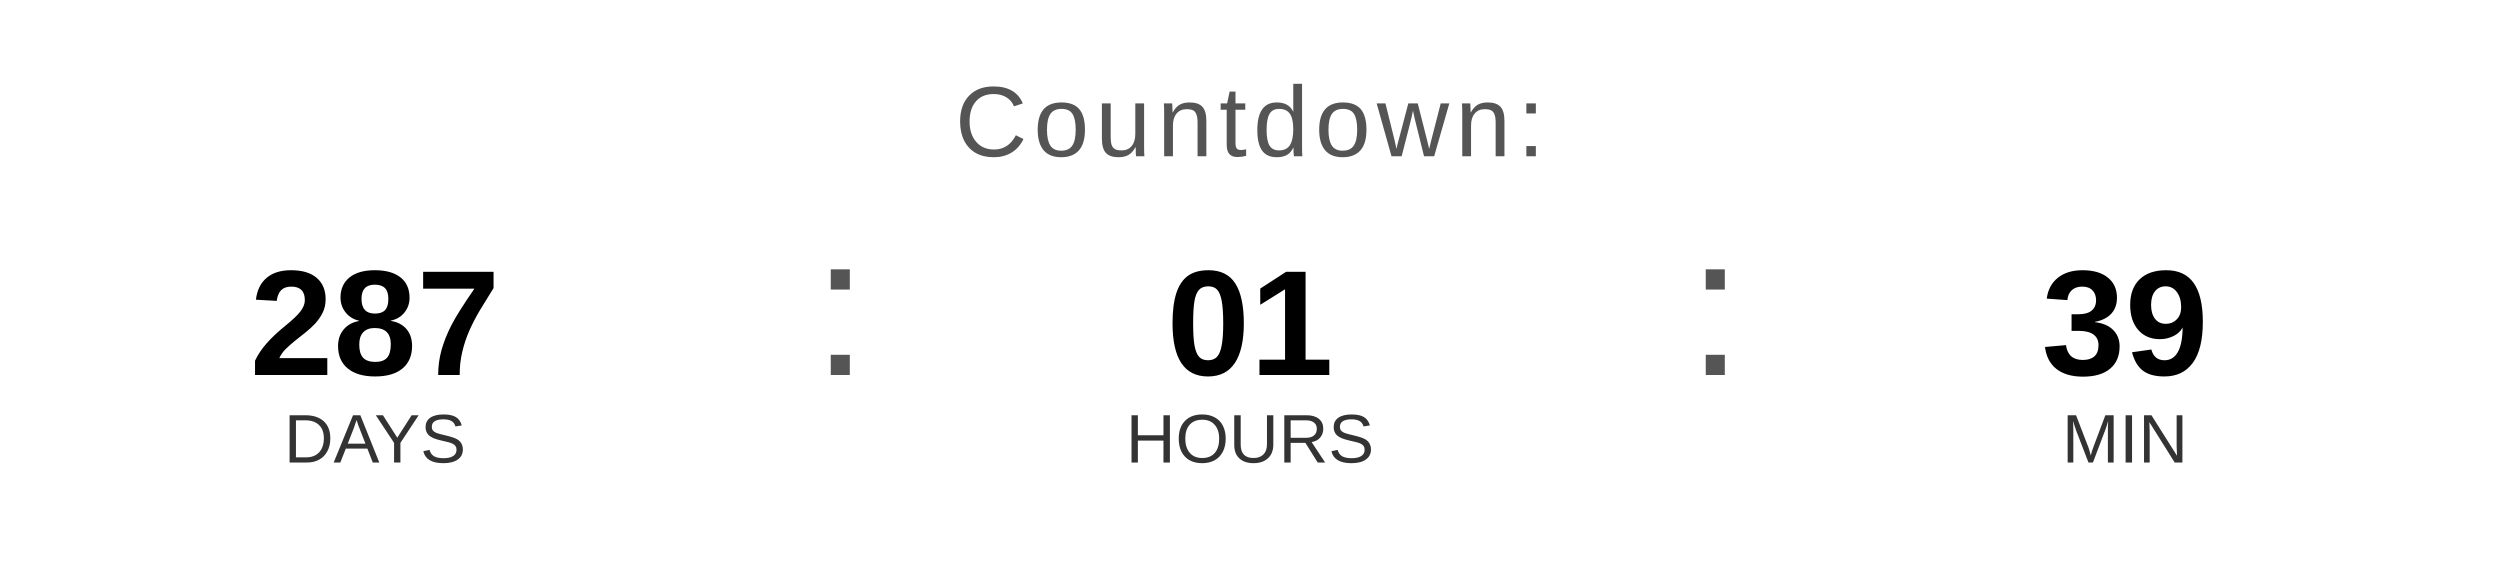
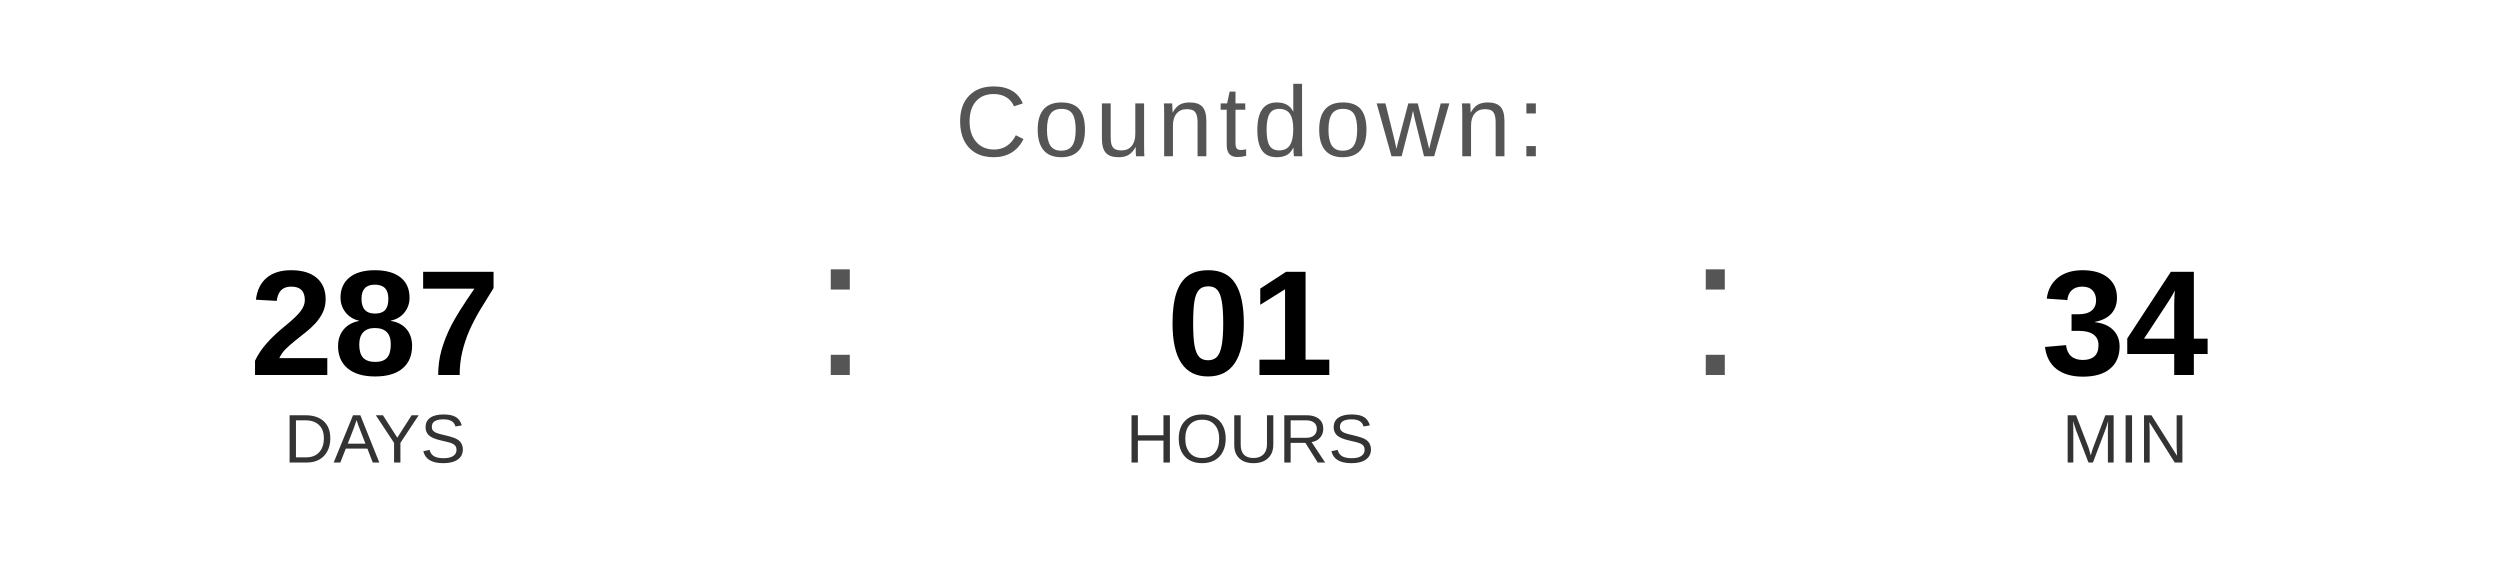
<svg xmlns="http://www.w3.org/2000/svg" width="400" height="90" viewBox="0 0 400 90">
  <text x="200" y="25" font-family="Arial, Helvetica, sans-serif" font-size="16" fill="#555555" text-anchor="middle" letter-spacing="1">
    Countdown:
  </text>
  <text x="60" y="60" font-family="Arial, Helvetica, sans-serif" font-size="24" font-weight="bold" fill="#000000" text-anchor="middle">287</text>
  <text x="60" y="74" font-family="Arial, Helvetica, sans-serif" font-size="11" fill="#333333" text-anchor="middle">DAYS</text>
  <text x="130" y="60" font-family="Arial, sans-serif" font-size="32" fill="#555555">:</text>
  <text x="200" y="60" font-family="Arial, Helvetica, sans-serif" font-size="24" font-weight="bold" fill="#000000" text-anchor="middle">01</text>
  <text x="200" y="74" font-family="Arial, Helvetica, sans-serif" font-size="11" fill="#333333" text-anchor="middle">HOURS</text>
  <text x="270" y="60" font-family="Arial, sans-serif" font-size="32" fill="#555555">:</text>
-   <text x="340" y="60" font-family="Arial, Helvetica, sans-serif" font-size="24" font-weight="bold" fill="#000000" text-anchor="middle">39</text>
+   <text x="340" y="60" font-family="Arial, Helvetica, sans-serif" font-size="24" font-weight="bold" fill="#000000" text-anchor="middle">34</text>
  <text x="340" y="74" font-family="Arial, Helvetica, sans-serif" font-size="11" fill="#333333" text-anchor="middle">MIN</text>
</svg>
